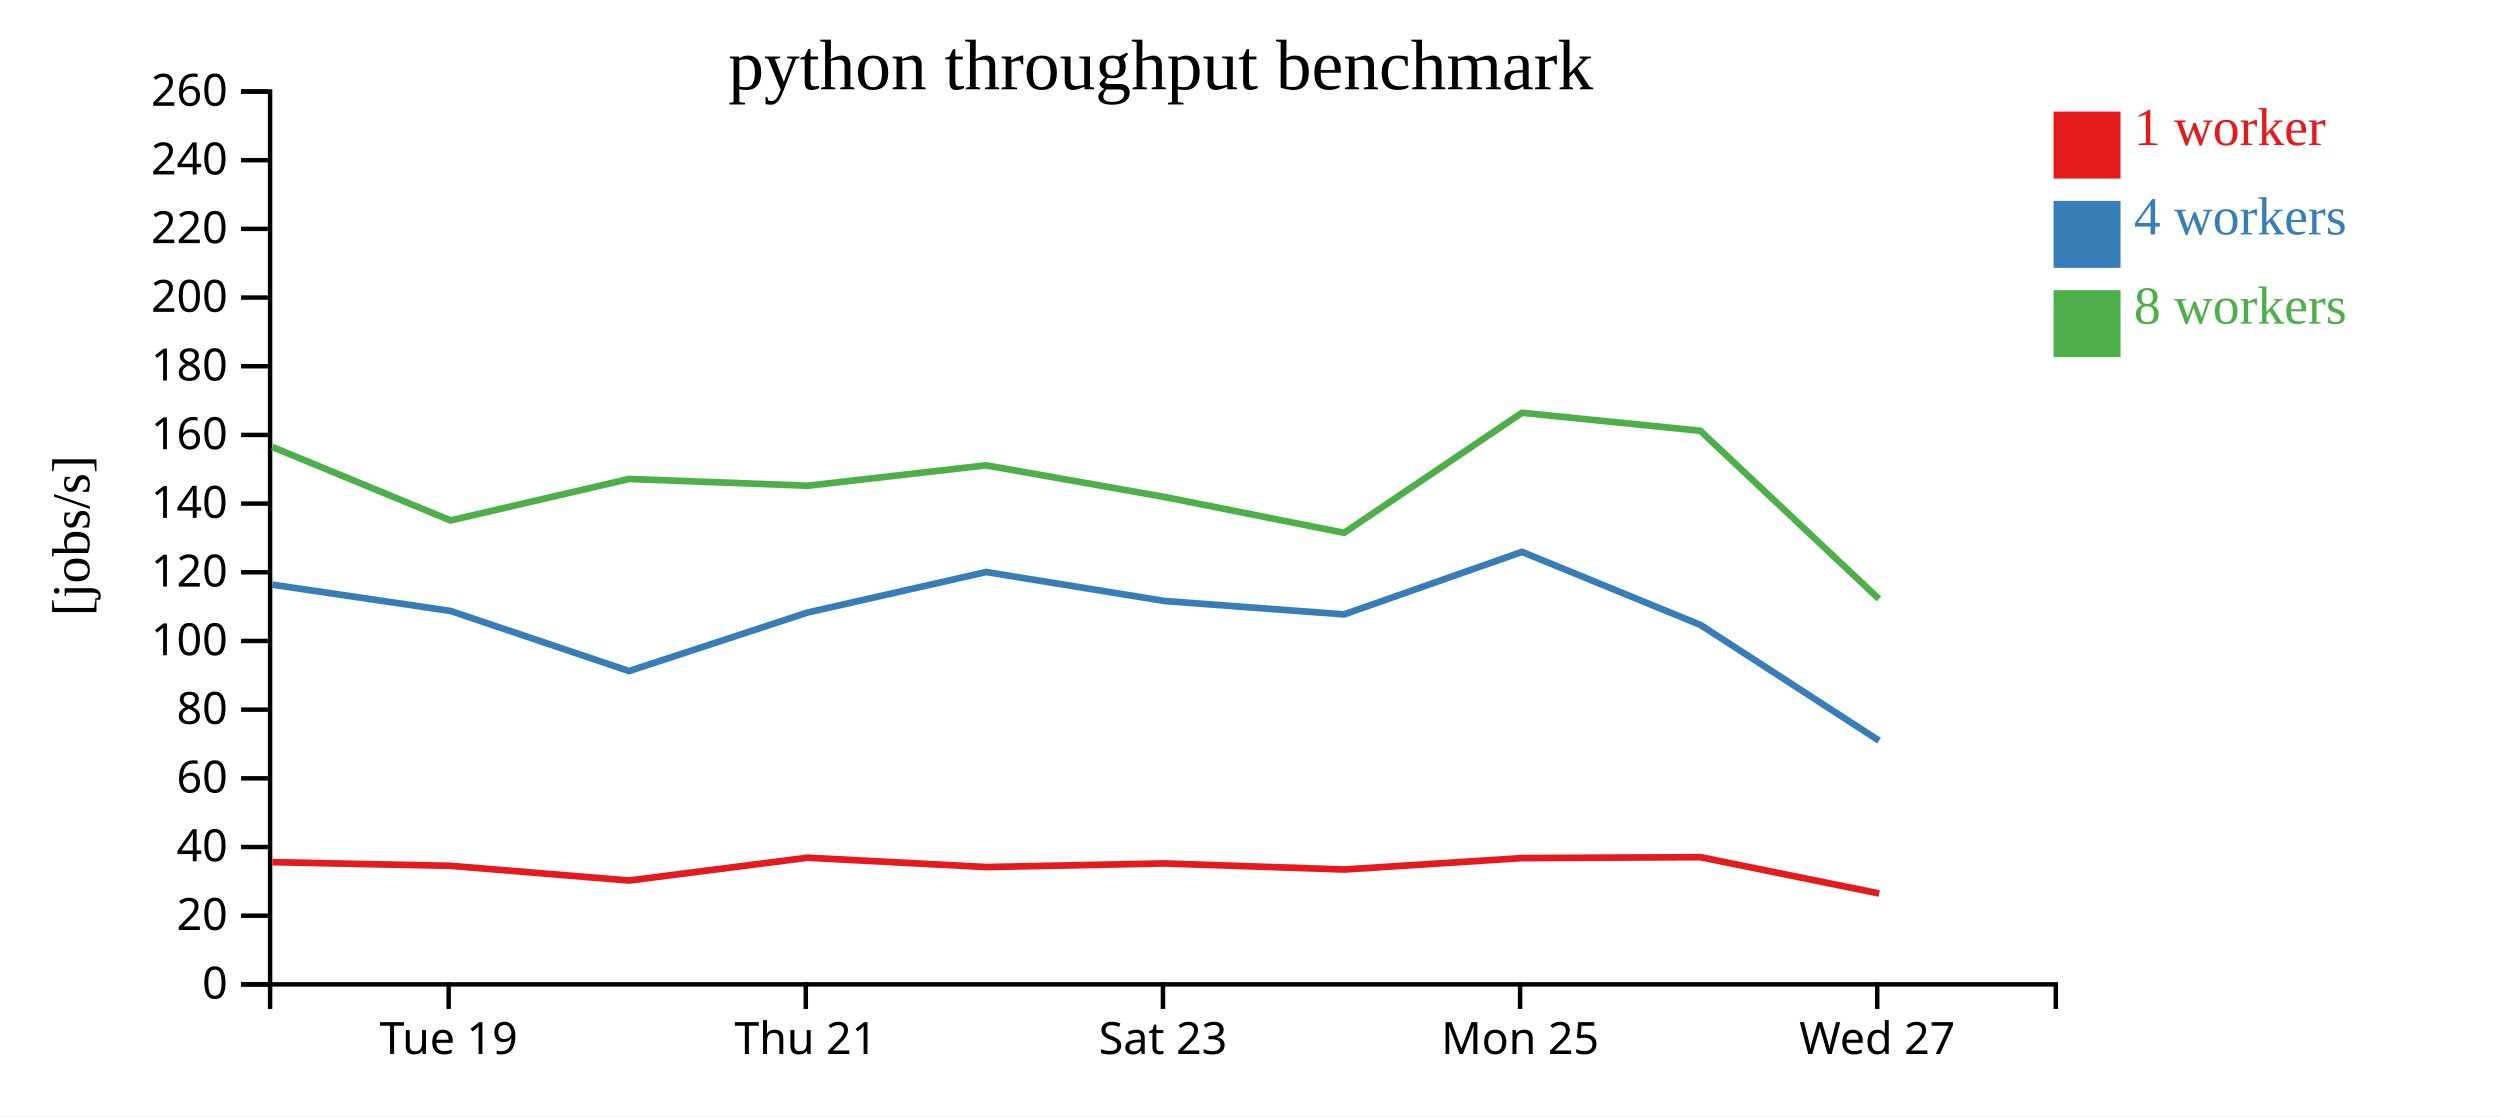
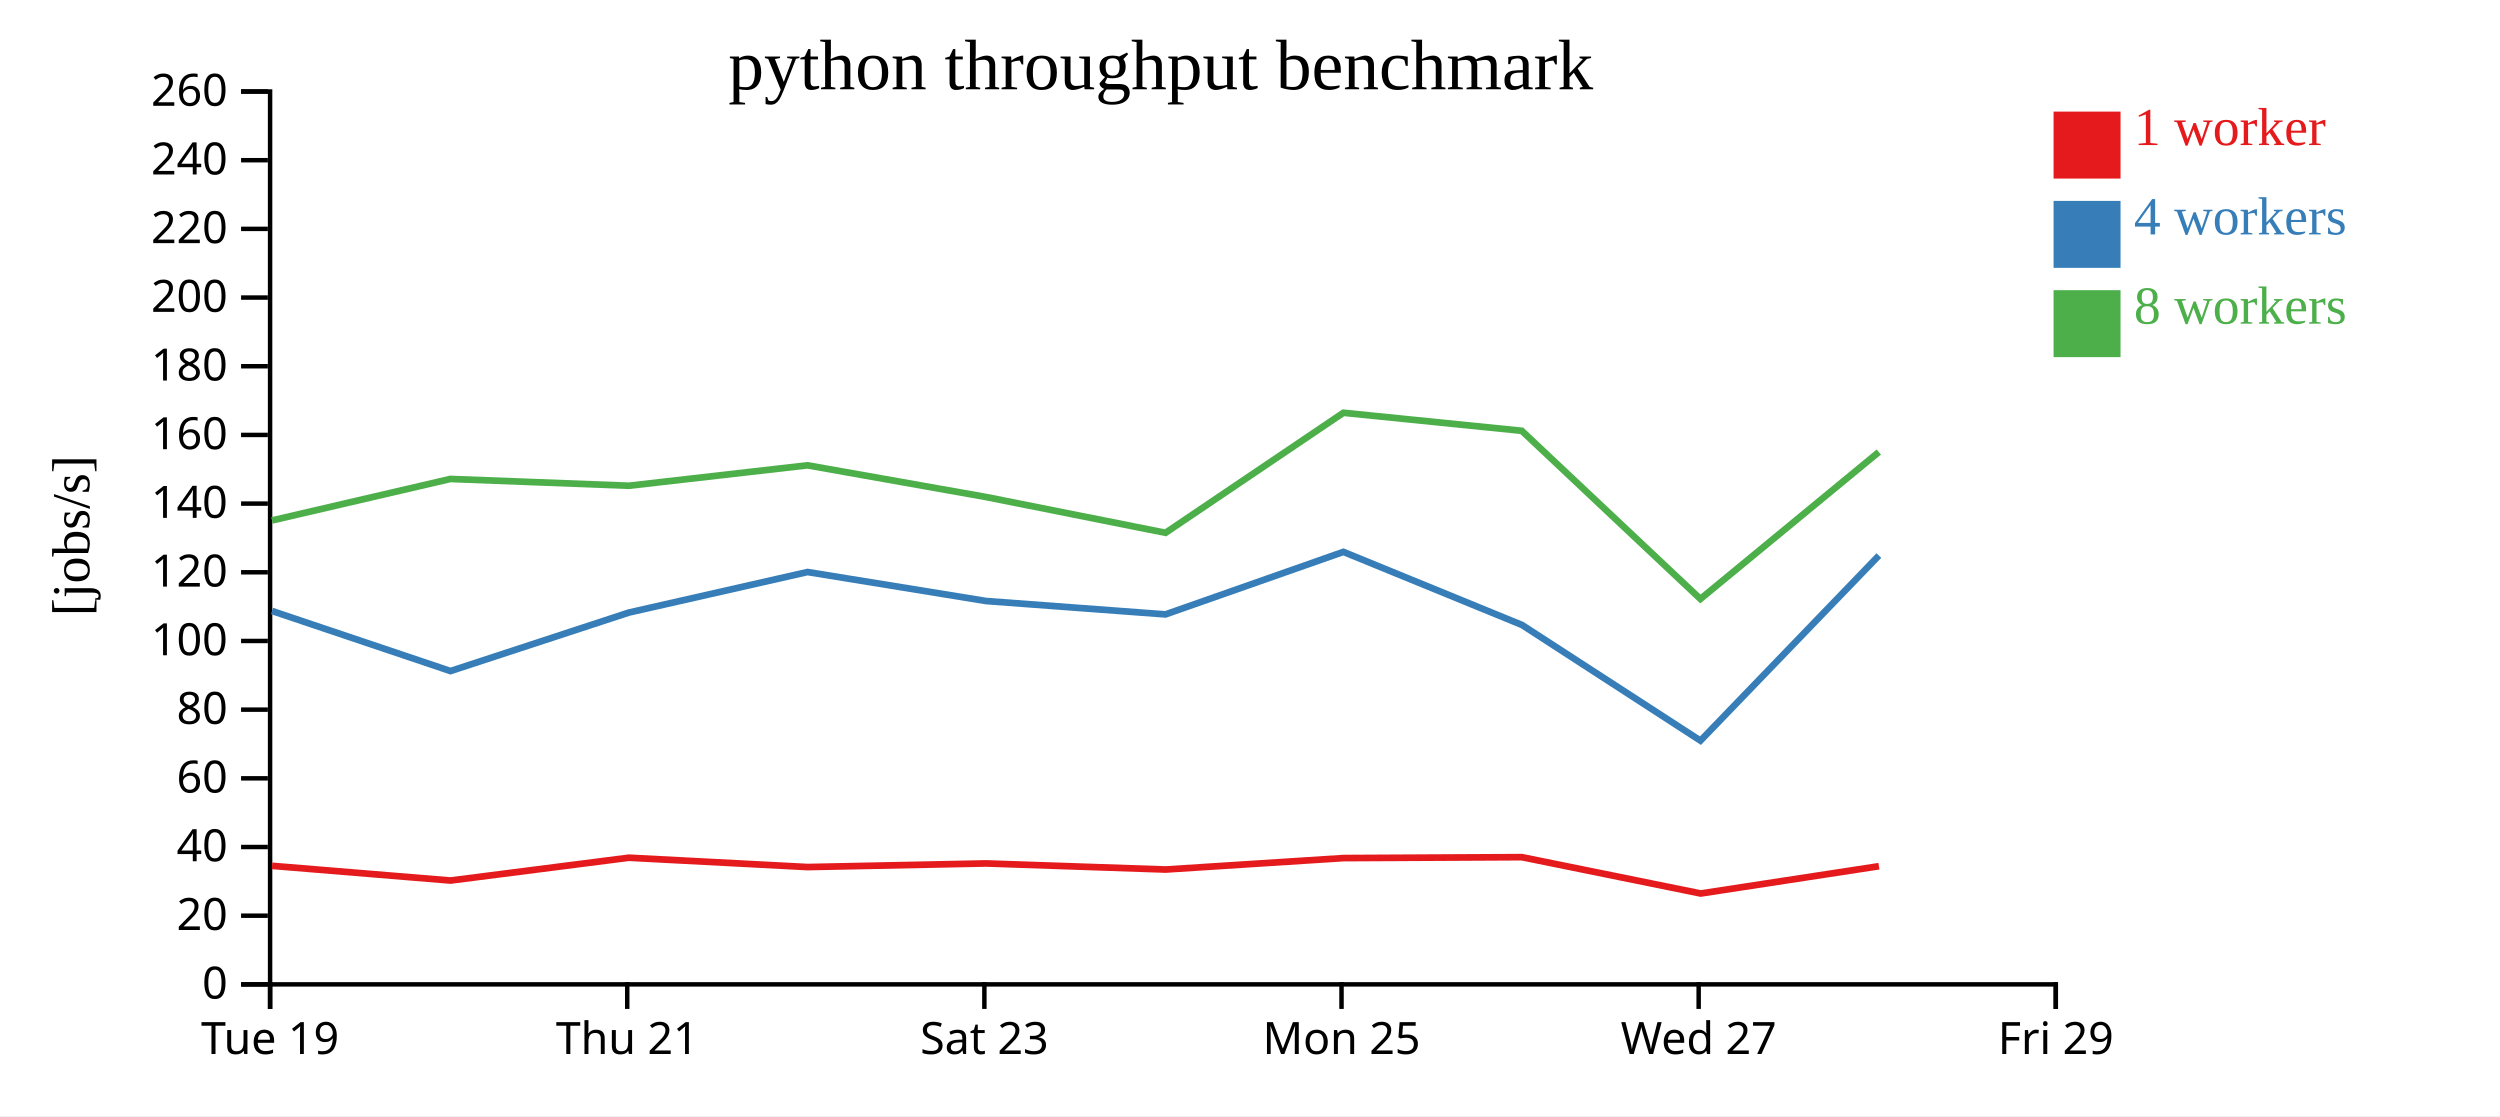
<svg xmlns="http://www.w3.org/2000/svg" width="560" height="250">
  <rect width="100%" height="100%" fill="white" />
  <g transform="translate(60,20)">
    <g transform="translate(0,200)" fill="none" font-size="10" font-family="sans-serif" text-anchor="middle">
      <path class="domain" stroke="currentColor" d="M0.5,6V0.5H400.5V6" />
-       <g class="tick" opacity="1" transform="translate(40.5,0)">
+       <g class="tick" opacity="1" transform="translate(0.5,0)">
        <line stroke="currentColor" y2="6" />
        <text fill="currentColor" y="9" dy="0.71em">Tue 19</text>
      </g>
-       <g class="tick" opacity="1" transform="translate(120.5,0)">
+       <g class="tick" opacity="1" transform="translate(80.5,0)">
        <line stroke="currentColor" y2="6" />
        <text fill="currentColor" y="9" dy="0.71em">Thu 21</text>
      </g>
-       <g class="tick" opacity="1" transform="translate(200.5,0)">
+       <g class="tick" opacity="1" transform="translate(160.5,0)">
        <line stroke="currentColor" y2="6" />
        <text fill="currentColor" y="9" dy="0.71em">Sat 23</text>
      </g>
-       <g class="tick" opacity="1" transform="translate(280.5,0)">
+       <g class="tick" opacity="1" transform="translate(240.5,0)">
        <line stroke="currentColor" y2="6" />
        <text fill="currentColor" y="9" dy="0.71em">Mon 25</text>
      </g>
-       <g class="tick" opacity="1" transform="translate(360.5,0)">
+       <g class="tick" opacity="1" transform="translate(320.5,0)">
        <line stroke="currentColor" y2="6" />
        <text fill="currentColor" y="9" dy="0.71em">Wed 27</text>
+       </g>
+       <g class="tick" opacity="1" transform="translate(400.5,0)">
+         <line stroke="currentColor" y2="6" />
+         <text fill="currentColor" y="9" dy="0.71em">Fri 29</text>
      </g>
    </g>
    <g fill="none" font-size="10" font-family="sans-serif" text-anchor="end">
      <path class="domain" stroke="currentColor" d="M-6,200.5H0.5V0.5H-6" />
      <g class="tick" opacity="1" transform="translate(0,200.5)">
        <line stroke="currentColor" x2="-6" />
        <text fill="currentColor" x="-9" dy="0.32em">0</text>
      </g>
      <g class="tick" opacity="1" transform="translate(0,185.1154)">
        <line stroke="currentColor" x2="-6" />
        <text fill="currentColor" x="-9" dy="0.32em">20</text>
      </g>
      <g class="tick" opacity="1" transform="translate(0,169.7308)">
        <line stroke="currentColor" x2="-6" />
        <text fill="currentColor" x="-9" dy="0.32em">40</text>
      </g>
      <g class="tick" opacity="1" transform="translate(0,154.3462)">
        <line stroke="currentColor" x2="-6" />
        <text fill="currentColor" x="-9" dy="0.32em">60</text>
      </g>
      <g class="tick" opacity="1" transform="translate(0,138.9615)">
        <line stroke="currentColor" x2="-6" />
        <text fill="currentColor" x="-9" dy="0.32em">80</text>
      </g>
      <g class="tick" opacity="1" transform="translate(0,123.5769)">
        <line stroke="currentColor" x2="-6" />
        <text fill="currentColor" x="-9" dy="0.32em">100</text>
      </g>
      <g class="tick" opacity="1" transform="translate(0,108.1923)">
        <line stroke="currentColor" x2="-6" />
        <text fill="currentColor" x="-9" dy="0.32em">120</text>
      </g>
      <g class="tick" opacity="1" transform="translate(0,92.80769)">
        <line stroke="currentColor" x2="-6" />
        <text fill="currentColor" x="-9" dy="0.32em">140</text>
      </g>
      <g class="tick" opacity="1" transform="translate(0,77.42308)">
        <line stroke="currentColor" x2="-6" />
        <text fill="currentColor" x="-9" dy="0.32em">160</text>
      </g>
      <g class="tick" opacity="1" transform="translate(0,62.03846)">
        <line stroke="currentColor" x2="-6" />
        <text fill="currentColor" x="-9" dy="0.32em">180</text>
      </g>
      <g class="tick" opacity="1" transform="translate(0,46.65385)">
        <line stroke="currentColor" x2="-6" />
        <text fill="currentColor" x="-9" dy="0.32em">200</text>
      </g>
      <g class="tick" opacity="1" transform="translate(0,31.26923)">
        <line stroke="currentColor" x2="-6" />
        <text fill="currentColor" x="-9" dy="0.32em">220</text>
      </g>
      <g class="tick" opacity="1" transform="translate(0,15.88462)">
        <line stroke="currentColor" x2="-6" />
        <text fill="currentColor" x="-9" dy="0.32em">240</text>
      </g>
      <g class="tick" opacity="1" transform="translate(0,0.5)">
        <line stroke="currentColor" x2="-6" />
        <text fill="currentColor" x="-9" dy="0.32em">260</text>
      </g>
    </g>
    <text text-anchor="middle" style="font-size: 12px" transform="rotate(-90)" y="-40" x="-100">[jobs/s]</text>
    <text text-anchor="middle" style="font-size: 16px" y="0" x="200">python throughput benchmark</text>
-     <path class="line" fill="none" stroke="#e41a1c" stroke-width="1.5" d="M1.008,173.124L40.937,173.947L80.9,177.24L120.856,172.129L160.919,174.221L200.861,173.411L241.082,174.774L280.922,172.212L320.898,172.004L360.944,180.143" />
-     <path class="line" fill="none" stroke="#377eb8" stroke-width="1.5" d="M1.002,110.969L40.93,116.858L80.904,130.315L120.885,117.21L160.878,108.133L200.887,114.631L241.069,117.624L280.919,103.621L320.918,119.988L360.903,145.905" />
-     <path class="line" fill="none" stroke="#4daf4a" stroke-width="1.5" d="M0.994,80.12L40.914,96.581L80.873,87.287L120.858,88.807L160.872,84.233L200.867,91.331L241.08,99.35L280.916,72.461L320.879,76.502L360.887,114.168" />
+     <path class="line" fill="none" stroke="#e41a1c" stroke-width="1.5" d="M0.937,173.947L40.9,177.24L80.856,172.129L120.919,174.221L160.861,173.411L201.082,174.774L240.922,172.212L280.898,172.004L320.944,180.143L360.878,174.03" />
+     <path class="line" fill="none" stroke="#377eb8" stroke-width="1.5" d="M0.93,116.858L40.904,130.315L80.885,117.21L120.878,108.133L160.887,114.631L201.069,117.624L240.919,103.621L280.918,119.988L320.903,145.905L360.869,104.443" />
+     <path class="line" fill="none" stroke="#4daf4a" stroke-width="1.5" d="M0.914,96.581L40.873,87.287L80.858,88.807L120.872,84.233L160.867,91.331L201.08,99.35L240.916,72.461L280.879,76.502L320.887,114.168L360.856,81.255" />
    <rect class="dot" x="400" y="5" width="15" height="15" style="fill: #e41a1c;" />
    <rect class="dot" x="400" y="25" width="15" height="15" style="fill: #377eb8;" />
    <rect class="dot" x="400" y="45" width="15" height="15" style="fill: #4daf4a;" />
    <text class="label" x="418" y="12.5" style="fill: #e41a1c; alignment-baseline: middle;" text-anchor="left">1 worker</text>
    <text class="label" x="418" y="32.5" style="fill: #377eb8; alignment-baseline: middle;" text-anchor="left">4 workers</text>
    <text class="label" x="418" y="52.5" style="fill: #4daf4a; alignment-baseline: middle;" text-anchor="left">8 workers</text>
  </g>
</svg>
